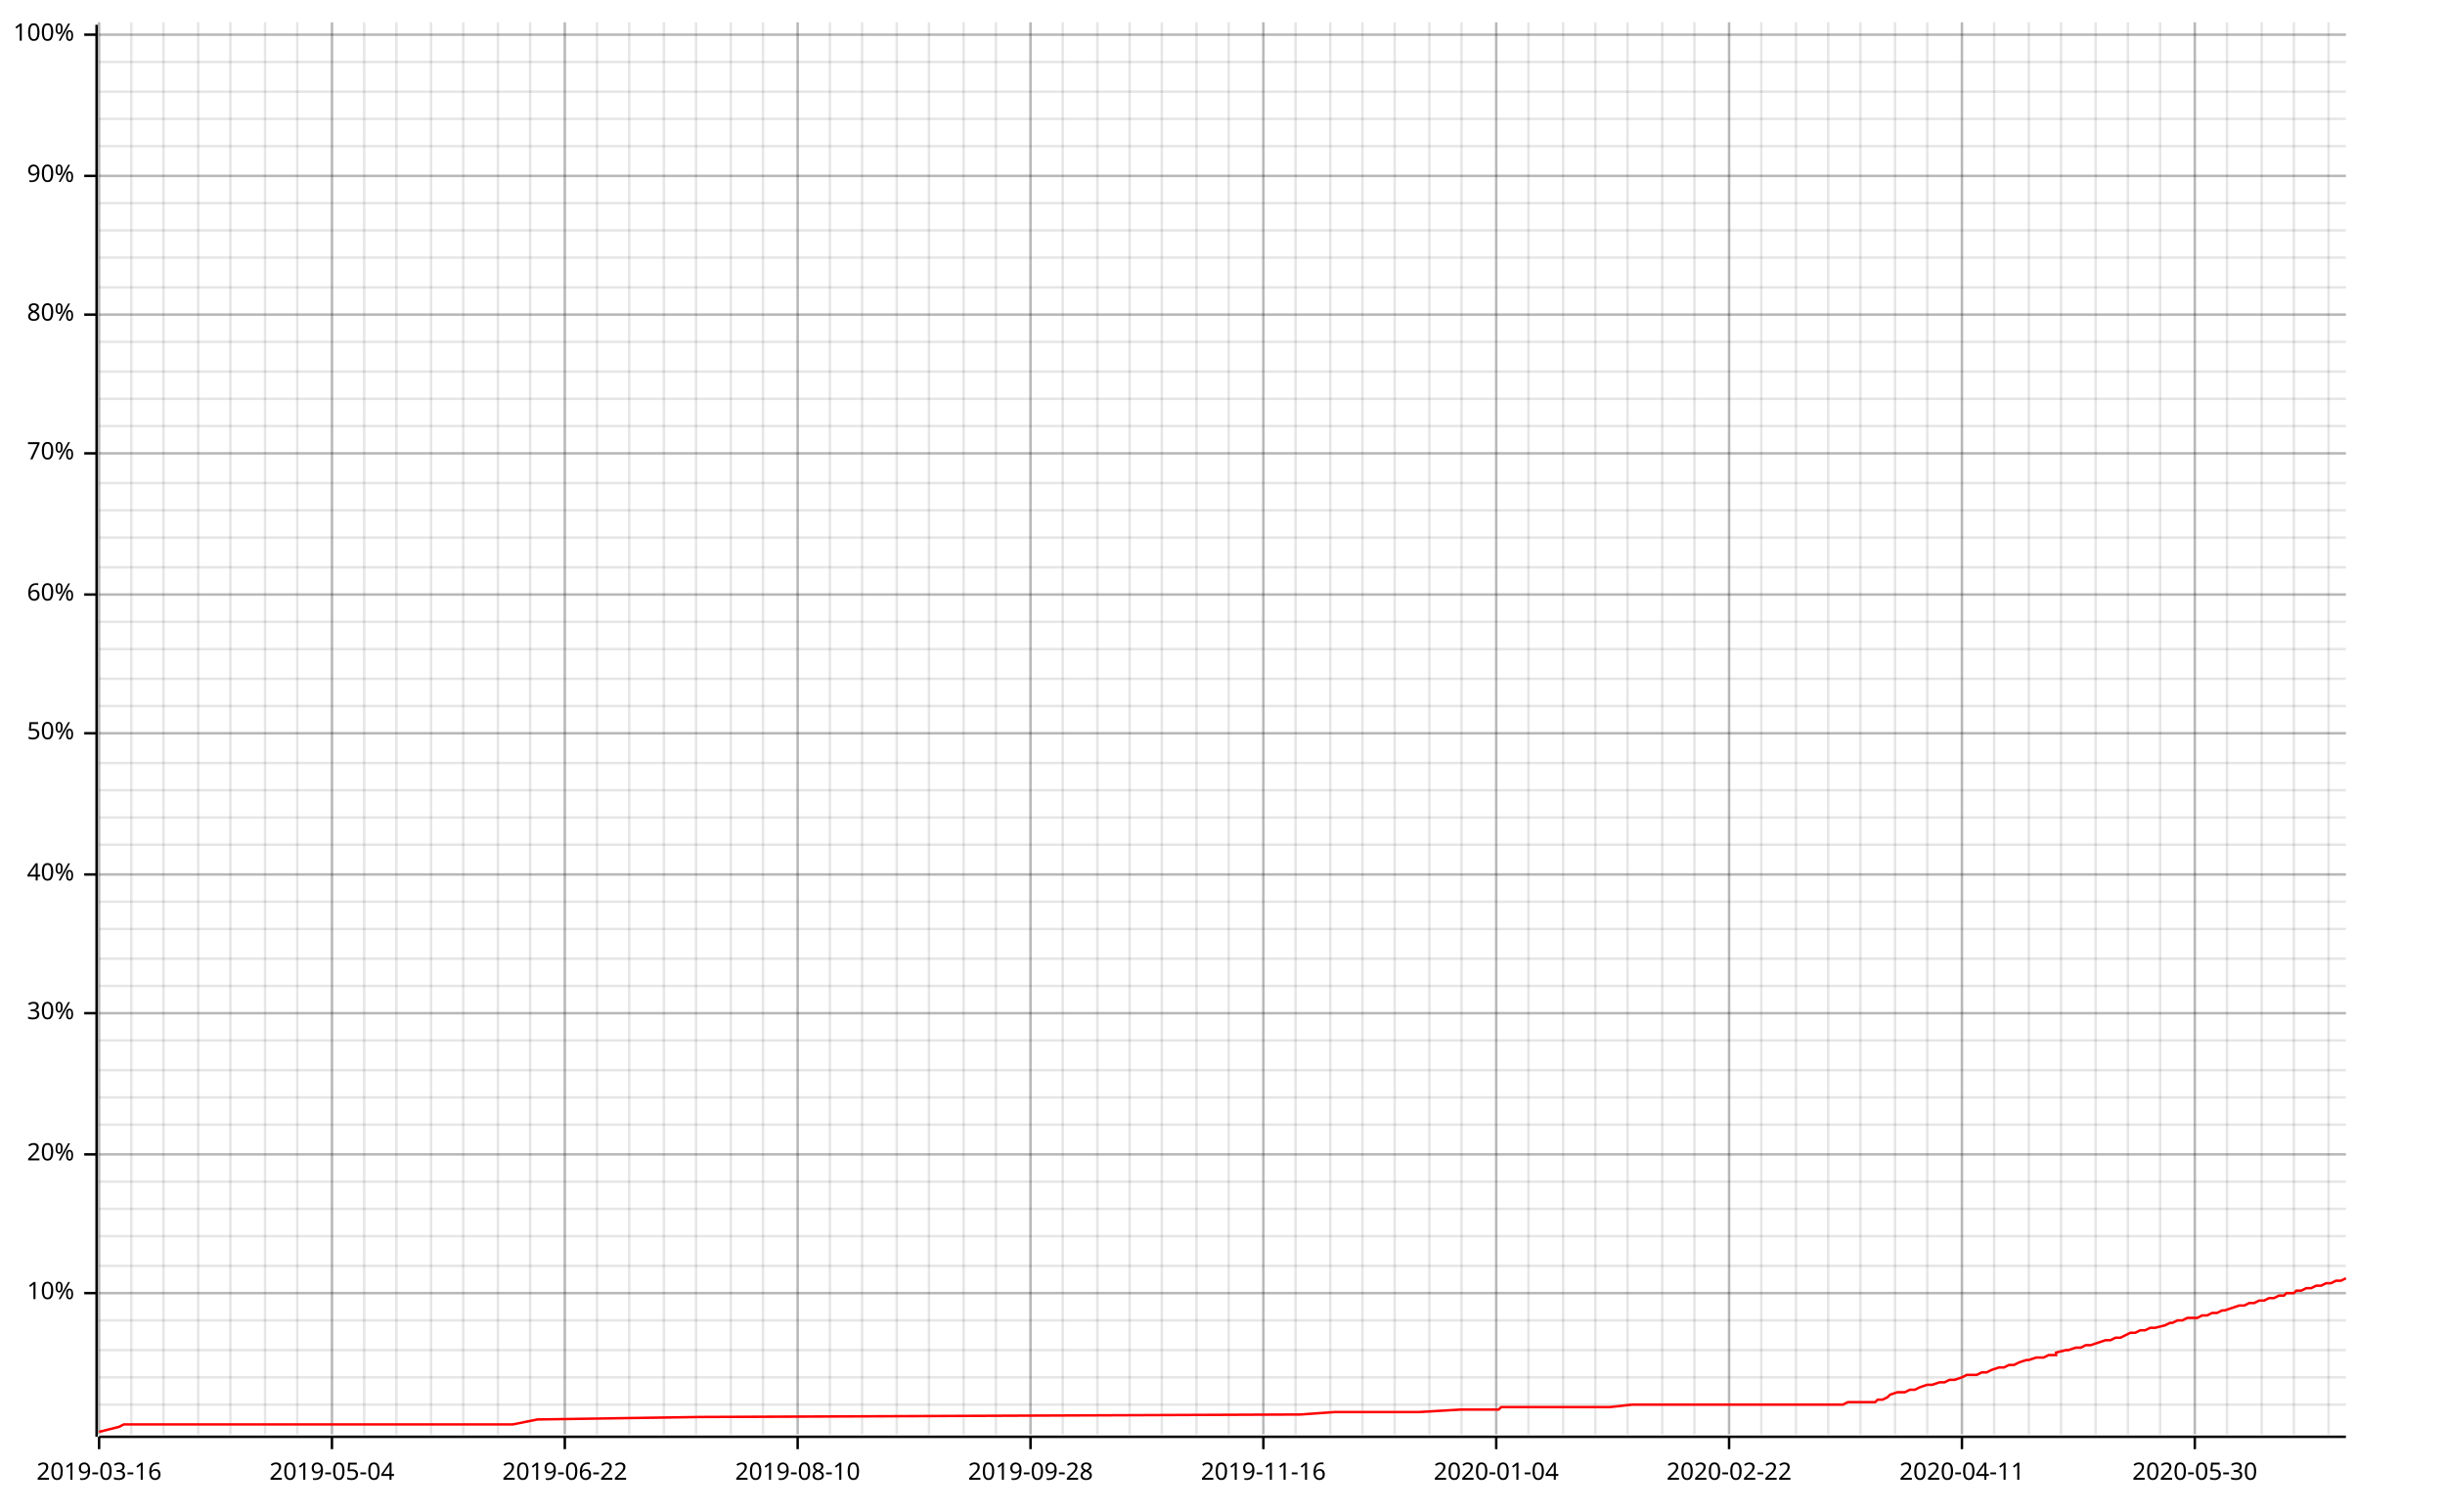
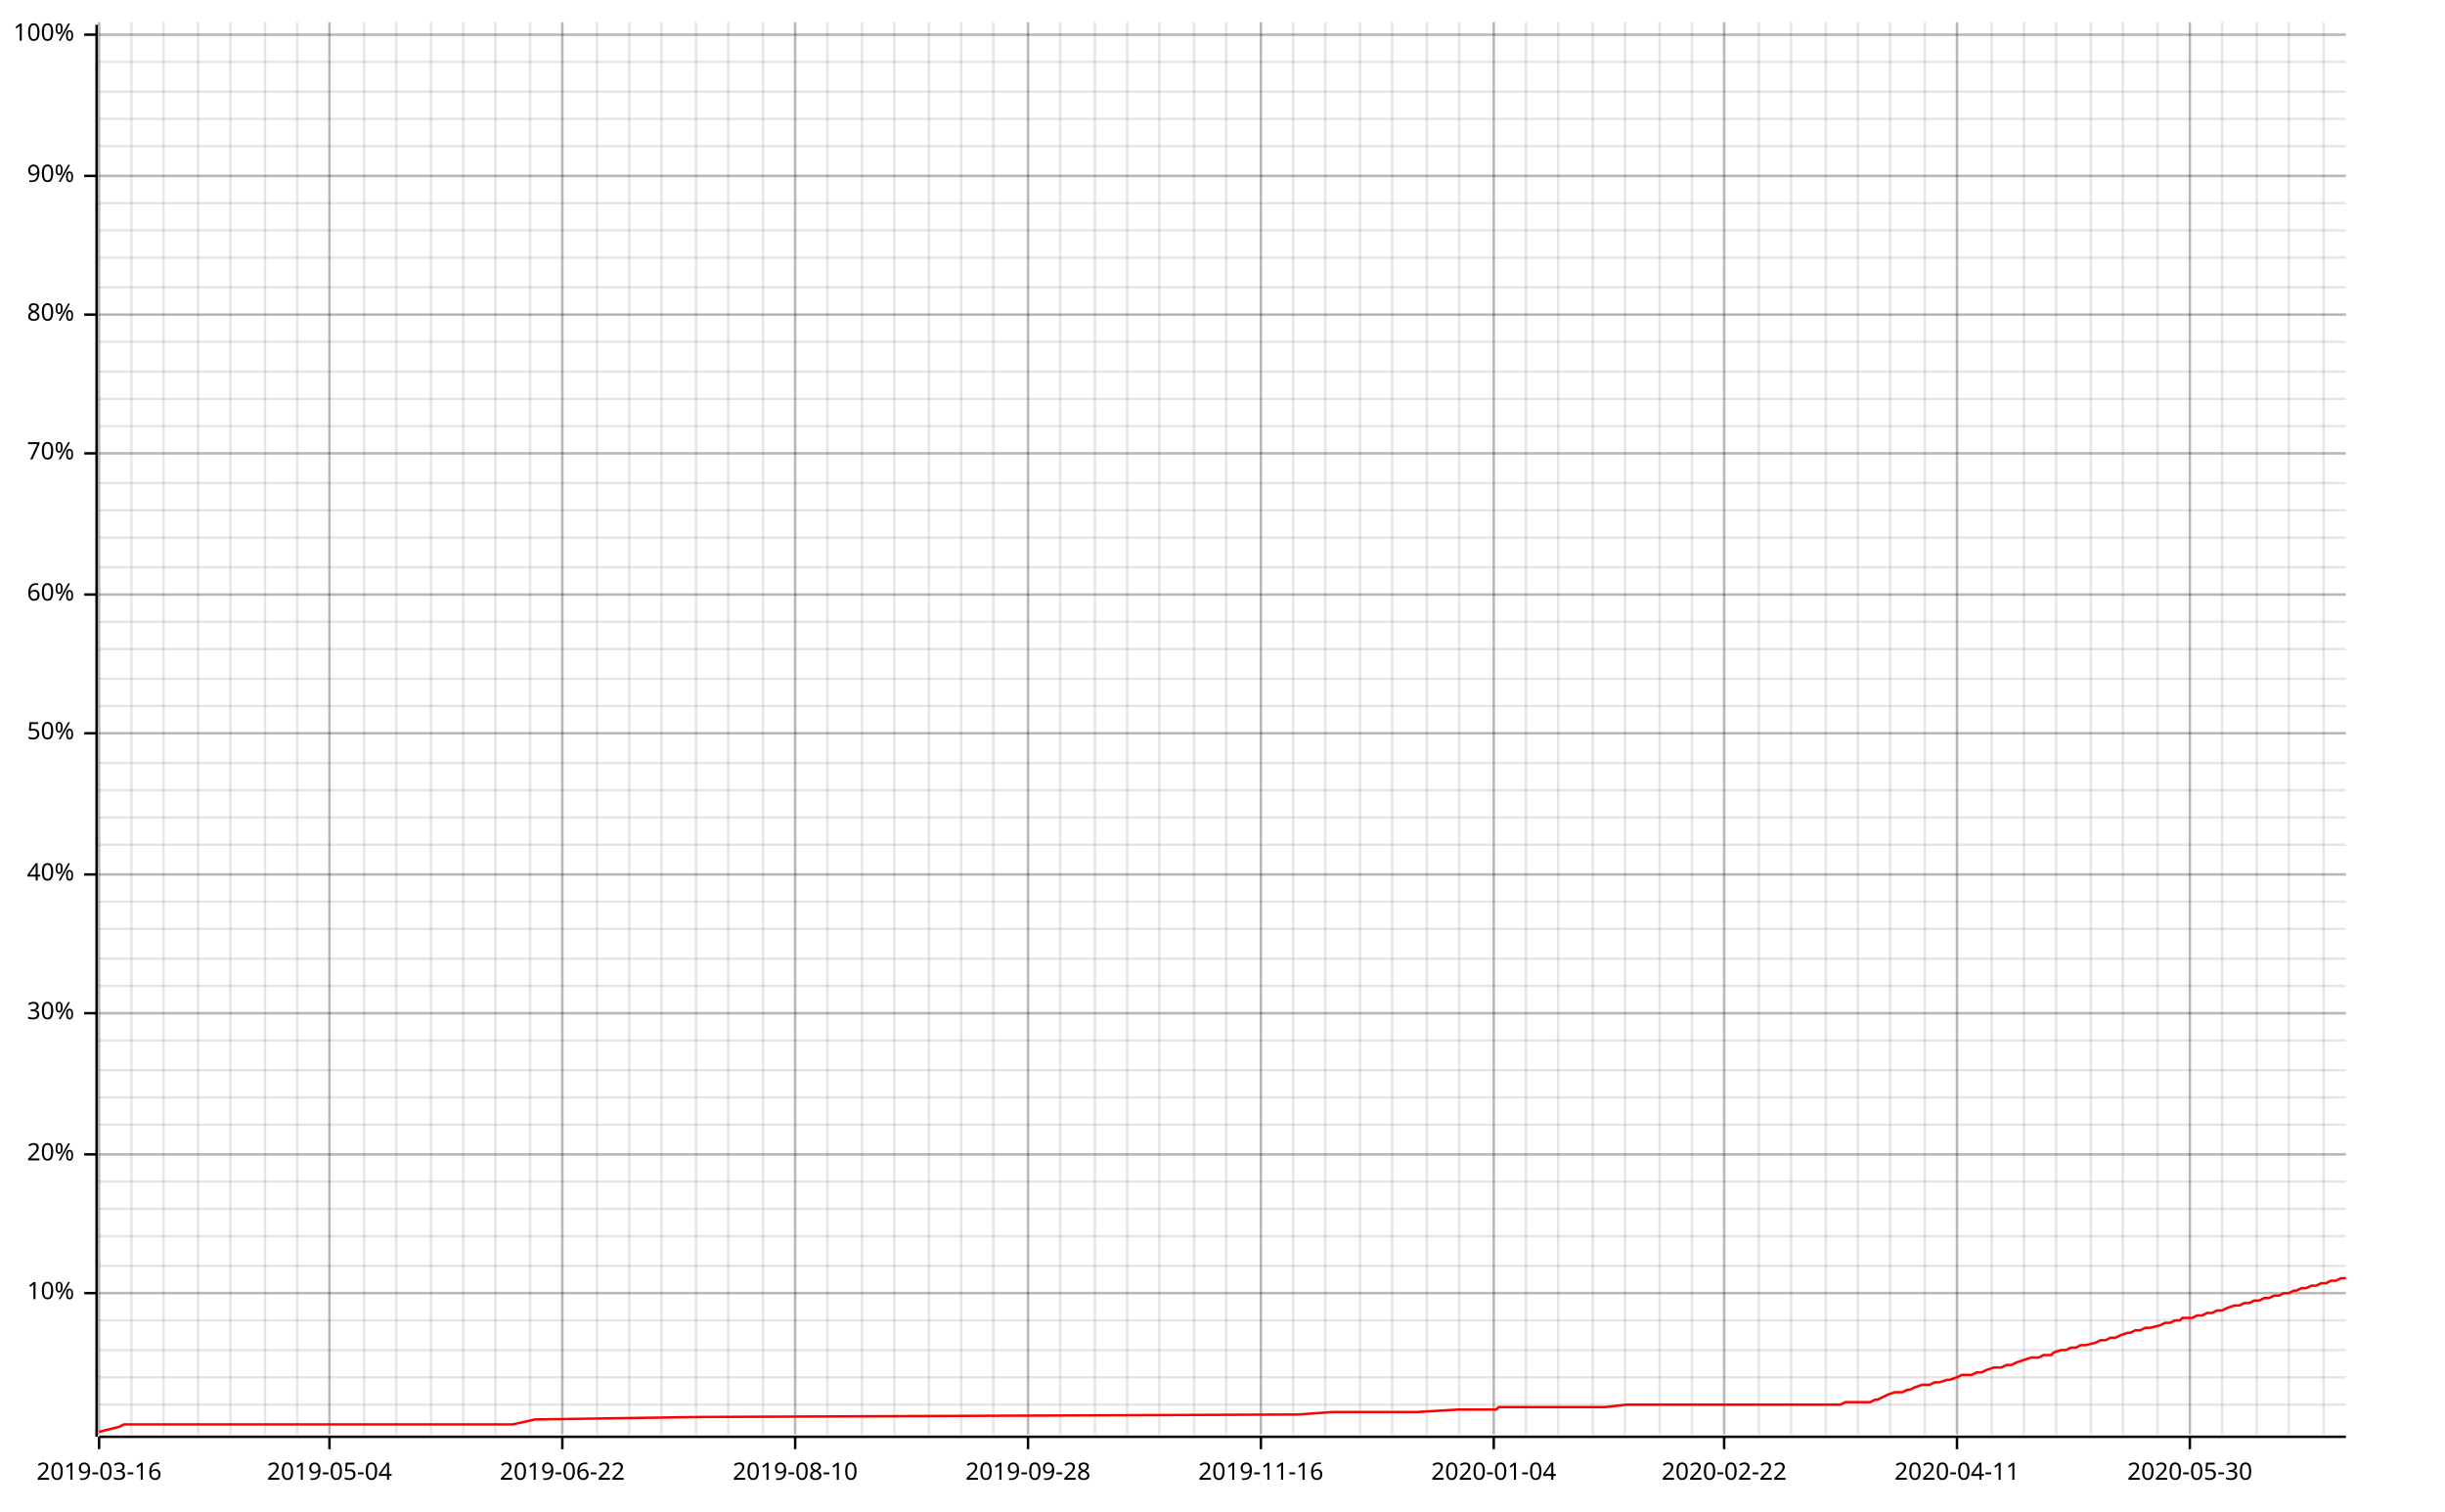
<svg xmlns="http://www.w3.org/2000/svg" width="987" height="610" viewBox="0 0 987 610">
  <line opacity="0.1" stroke="#000000" stroke-width="1" x1="40" y1="579" x2="40" y2="9" />
  <line opacity="0.1" stroke="#000000" stroke-width="1" x1="53" y1="579" x2="53" y2="9" />
  <line opacity="0.1" stroke="#000000" stroke-width="1" x1="66" y1="579" x2="66" y2="9" />
  <line opacity="0.1" stroke="#000000" stroke-width="1" x1="80" y1="579" x2="80" y2="9" />
  <line opacity="0.1" stroke="#000000" stroke-width="1" x1="93" y1="579" x2="93" y2="9" />
  <line opacity="0.1" stroke="#000000" stroke-width="1" x1="107" y1="579" x2="107" y2="9" />
  <line opacity="0.1" stroke="#000000" stroke-width="1" x1="120" y1="579" x2="120" y2="9" />
-   <line opacity="0.1" stroke="#000000" stroke-width="1" x1="134" y1="579" x2="134" y2="9" />
+   <line opacity="0.1" stroke="#000000" stroke-width="1" x1="133" y1="579" x2="133" y2="9" />
  <line opacity="0.1" stroke="#000000" stroke-width="1" x1="147" y1="579" x2="147" y2="9" />
  <line opacity="0.1" stroke="#000000" stroke-width="1" x1="160" y1="579" x2="160" y2="9" />
  <line opacity="0.1" stroke="#000000" stroke-width="1" x1="174" y1="579" x2="174" y2="9" />
  <line opacity="0.1" stroke="#000000" stroke-width="1" x1="187" y1="579" x2="187" y2="9" />
-   <line opacity="0.1" stroke="#000000" stroke-width="1" x1="201" y1="579" x2="201" y2="9" />
+   <line opacity="0.1" stroke="#000000" stroke-width="1" x1="200" y1="579" x2="200" y2="9" />
  <line opacity="0.1" stroke="#000000" stroke-width="1" x1="214" y1="579" x2="214" y2="9" />
-   <line opacity="0.1" stroke="#000000" stroke-width="1" x1="228" y1="579" x2="228" y2="9" />
+   <line opacity="0.1" stroke="#000000" stroke-width="1" x1="227" y1="579" x2="227" y2="9" />
  <line opacity="0.1" stroke="#000000" stroke-width="1" x1="241" y1="579" x2="241" y2="9" />
  <line opacity="0.1" stroke="#000000" stroke-width="1" x1="254" y1="579" x2="254" y2="9" />
-   <line opacity="0.1" stroke="#000000" stroke-width="1" x1="268" y1="579" x2="268" y2="9" />
+   <line opacity="0.1" stroke="#000000" stroke-width="1" x1="267" y1="579" x2="267" y2="9" />
  <line opacity="0.1" stroke="#000000" stroke-width="1" x1="281" y1="579" x2="281" y2="9" />
-   <line opacity="0.1" stroke="#000000" stroke-width="1" x1="295" y1="579" x2="295" y2="9" />
+   <line opacity="0.1" stroke="#000000" stroke-width="1" x1="294" y1="579" x2="294" y2="9" />
  <line opacity="0.1" stroke="#000000" stroke-width="1" x1="308" y1="579" x2="308" y2="9" />
-   <line opacity="0.1" stroke="#000000" stroke-width="1" x1="322" y1="579" x2="322" y2="9" />
-   <line opacity="0.1" stroke="#000000" stroke-width="1" x1="335" y1="579" x2="335" y2="9" />
+   <line opacity="0.1" stroke="#000000" stroke-width="1" x1="321" y1="579" x2="321" y2="9" />
+   <line opacity="0.1" stroke="#000000" stroke-width="1" x1="334" y1="579" x2="334" y2="9" />
  <line opacity="0.1" stroke="#000000" stroke-width="1" x1="348" y1="579" x2="348" y2="9" />
-   <line opacity="0.1" stroke="#000000" stroke-width="1" x1="362" y1="579" x2="362" y2="9" />
+   <line opacity="0.1" stroke="#000000" stroke-width="1" x1="361" y1="579" x2="361" y2="9" />
  <line opacity="0.1" stroke="#000000" stroke-width="1" x1="375" y1="579" x2="375" y2="9" />
-   <line opacity="0.1" stroke="#000000" stroke-width="1" x1="389" y1="579" x2="389" y2="9" />
-   <line opacity="0.1" stroke="#000000" stroke-width="1" x1="402" y1="579" x2="402" y2="9" />
-   <line opacity="0.1" stroke="#000000" stroke-width="1" x1="416" y1="579" x2="416" y2="9" />
-   <line opacity="0.1" stroke="#000000" stroke-width="1" x1="429" y1="579" x2="429" y2="9" />
-   <line opacity="0.1" stroke="#000000" stroke-width="1" x1="443" y1="579" x2="443" y2="9" />
-   <line opacity="0.1" stroke="#000000" stroke-width="1" x1="456" y1="579" x2="456" y2="9" />
-   <line opacity="0.1" stroke="#000000" stroke-width="1" x1="469" y1="579" x2="469" y2="9" />
-   <line opacity="0.1" stroke="#000000" stroke-width="1" x1="483" y1="579" x2="483" y2="9" />
-   <line opacity="0.1" stroke="#000000" stroke-width="1" x1="496" y1="579" x2="496" y2="9" />
-   <line opacity="0.1" stroke="#000000" stroke-width="1" x1="510" y1="579" x2="510" y2="9" />
-   <line opacity="0.1" stroke="#000000" stroke-width="1" x1="523" y1="579" x2="523" y2="9" />
-   <line opacity="0.1" stroke="#000000" stroke-width="1" x1="537" y1="579" x2="537" y2="9" />
-   <line opacity="0.1" stroke="#000000" stroke-width="1" x1="550" y1="579" x2="550" y2="9" />
-   <line opacity="0.1" stroke="#000000" stroke-width="1" x1="563" y1="579" x2="563" y2="9" />
-   <line opacity="0.1" stroke="#000000" stroke-width="1" x1="577" y1="579" x2="577" y2="9" />
-   <line opacity="0.1" stroke="#000000" stroke-width="1" x1="590" y1="579" x2="590" y2="9" />
-   <line opacity="0.1" stroke="#000000" stroke-width="1" x1="604" y1="579" x2="604" y2="9" />
-   <line opacity="0.1" stroke="#000000" stroke-width="1" x1="617" y1="579" x2="617" y2="9" />
-   <line opacity="0.1" stroke="#000000" stroke-width="1" x1="631" y1="579" x2="631" y2="9" />
-   <line opacity="0.1" stroke="#000000" stroke-width="1" x1="644" y1="579" x2="644" y2="9" />
-   <line opacity="0.1" stroke="#000000" stroke-width="1" x1="657" y1="579" x2="657" y2="9" />
-   <line opacity="0.1" stroke="#000000" stroke-width="1" x1="671" y1="579" x2="671" y2="9" />
-   <line opacity="0.1" stroke="#000000" stroke-width="1" x1="684" y1="579" x2="684" y2="9" />
-   <line opacity="0.1" stroke="#000000" stroke-width="1" x1="698" y1="579" x2="698" y2="9" />
-   <line opacity="0.1" stroke="#000000" stroke-width="1" x1="711" y1="579" x2="711" y2="9" />
-   <line opacity="0.1" stroke="#000000" stroke-width="1" x1="725" y1="579" x2="725" y2="9" />
-   <line opacity="0.1" stroke="#000000" stroke-width="1" x1="738" y1="579" x2="738" y2="9" />
-   <line opacity="0.1" stroke="#000000" stroke-width="1" x1="751" y1="579" x2="751" y2="9" />
-   <line opacity="0.1" stroke="#000000" stroke-width="1" x1="765" y1="579" x2="765" y2="9" />
-   <line opacity="0.1" stroke="#000000" stroke-width="1" x1="778" y1="579" x2="778" y2="9" />
-   <line opacity="0.1" stroke="#000000" stroke-width="1" x1="792" y1="579" x2="792" y2="9" />
-   <line opacity="0.1" stroke="#000000" stroke-width="1" x1="805" y1="579" x2="805" y2="9" />
-   <line opacity="0.1" stroke="#000000" stroke-width="1" x1="819" y1="579" x2="819" y2="9" />
-   <line opacity="0.1" stroke="#000000" stroke-width="1" x1="832" y1="579" x2="832" y2="9" />
-   <line opacity="0.1" stroke="#000000" stroke-width="1" x1="846" y1="579" x2="846" y2="9" />
-   <line opacity="0.1" stroke="#000000" stroke-width="1" x1="859" y1="579" x2="859" y2="9" />
-   <line opacity="0.1" stroke="#000000" stroke-width="1" x1="872" y1="579" x2="872" y2="9" />
-   <line opacity="0.1" stroke="#000000" stroke-width="1" x1="886" y1="579" x2="886" y2="9" />
-   <line opacity="0.1" stroke="#000000" stroke-width="1" x1="899" y1="579" x2="899" y2="9" />
-   <line opacity="0.1" stroke="#000000" stroke-width="1" x1="913" y1="579" x2="913" y2="9" />
-   <line opacity="0.1" stroke="#000000" stroke-width="1" x1="926" y1="579" x2="926" y2="9" />
-   <line opacity="0.1" stroke="#000000" stroke-width="1" x1="940" y1="579" x2="940" y2="9" />
+   <line opacity="0.1" stroke="#000000" stroke-width="1" x1="388" y1="579" x2="388" y2="9" />
+   <line opacity="0.1" stroke="#000000" stroke-width="1" x1="401" y1="579" x2="401" y2="9" />
+   <line opacity="0.1" stroke="#000000" stroke-width="1" x1="415" y1="579" x2="415" y2="9" />
+   <line opacity="0.1" stroke="#000000" stroke-width="1" x1="428" y1="579" x2="428" y2="9" />
+   <line opacity="0.1" stroke="#000000" stroke-width="1" x1="442" y1="579" x2="442" y2="9" />
+   <line opacity="0.1" stroke="#000000" stroke-width="1" x1="455" y1="579" x2="455" y2="9" />
+   <line opacity="0.1" stroke="#000000" stroke-width="1" x1="468" y1="579" x2="468" y2="9" />
+   <line opacity="0.1" stroke="#000000" stroke-width="1" x1="482" y1="579" x2="482" y2="9" />
+   <line opacity="0.1" stroke="#000000" stroke-width="1" x1="495" y1="579" x2="495" y2="9" />
+   <line opacity="0.1" stroke="#000000" stroke-width="1" x1="509" y1="579" x2="509" y2="9" />
+   <line opacity="0.1" stroke="#000000" stroke-width="1" x1="522" y1="579" x2="522" y2="9" />
+   <line opacity="0.1" stroke="#000000" stroke-width="1" x1="535" y1="579" x2="535" y2="9" />
+   <line opacity="0.1" stroke="#000000" stroke-width="1" x1="549" y1="579" x2="549" y2="9" />
+   <line opacity="0.1" stroke="#000000" stroke-width="1" x1="562" y1="579" x2="562" y2="9" />
+   <line opacity="0.1" stroke="#000000" stroke-width="1" x1="576" y1="579" x2="576" y2="9" />
+   <line opacity="0.1" stroke="#000000" stroke-width="1" x1="589" y1="579" x2="589" y2="9" />
+   <line opacity="0.1" stroke="#000000" stroke-width="1" x1="603" y1="579" x2="603" y2="9" />
+   <line opacity="0.1" stroke="#000000" stroke-width="1" x1="616" y1="579" x2="616" y2="9" />
+   <line opacity="0.1" stroke="#000000" stroke-width="1" x1="629" y1="579" x2="629" y2="9" />
+   <line opacity="0.1" stroke="#000000" stroke-width="1" x1="643" y1="579" x2="643" y2="9" />
+   <line opacity="0.1" stroke="#000000" stroke-width="1" x1="656" y1="579" x2="656" y2="9" />
+   <line opacity="0.1" stroke="#000000" stroke-width="1" x1="670" y1="579" x2="670" y2="9" />
+   <line opacity="0.1" stroke="#000000" stroke-width="1" x1="683" y1="579" x2="683" y2="9" />
+   <line opacity="0.1" stroke="#000000" stroke-width="1" x1="696" y1="579" x2="696" y2="9" />
+   <line opacity="0.1" stroke="#000000" stroke-width="1" x1="710" y1="579" x2="710" y2="9" />
+   <line opacity="0.1" stroke="#000000" stroke-width="1" x1="723" y1="579" x2="723" y2="9" />
+   <line opacity="0.1" stroke="#000000" stroke-width="1" x1="737" y1="579" x2="737" y2="9" />
+   <line opacity="0.1" stroke="#000000" stroke-width="1" x1="750" y1="579" x2="750" y2="9" />
+   <line opacity="0.1" stroke="#000000" stroke-width="1" x1="763" y1="579" x2="763" y2="9" />
+   <line opacity="0.1" stroke="#000000" stroke-width="1" x1="777" y1="579" x2="777" y2="9" />
+   <line opacity="0.1" stroke="#000000" stroke-width="1" x1="790" y1="579" x2="790" y2="9" />
+   <line opacity="0.1" stroke="#000000" stroke-width="1" x1="804" y1="579" x2="804" y2="9" />
+   <line opacity="0.1" stroke="#000000" stroke-width="1" x1="817" y1="579" x2="817" y2="9" />
+   <line opacity="0.1" stroke="#000000" stroke-width="1" x1="830" y1="579" x2="830" y2="9" />
+   <line opacity="0.1" stroke="#000000" stroke-width="1" x1="844" y1="579" x2="844" y2="9" />
+   <line opacity="0.1" stroke="#000000" stroke-width="1" x1="857" y1="579" x2="857" y2="9" />
+   <line opacity="0.1" stroke="#000000" stroke-width="1" x1="871" y1="579" x2="871" y2="9" />
+   <line opacity="0.1" stroke="#000000" stroke-width="1" x1="884" y1="579" x2="884" y2="9" />
+   <line opacity="0.1" stroke="#000000" stroke-width="1" x1="897" y1="579" x2="897" y2="9" />
+   <line opacity="0.1" stroke="#000000" stroke-width="1" x1="911" y1="579" x2="911" y2="9" />
+   <line opacity="0.1" stroke="#000000" stroke-width="1" x1="924" y1="579" x2="924" y2="9" />
+   <line opacity="0.1" stroke="#000000" stroke-width="1" x1="938" y1="579" x2="938" y2="9" />
  <line opacity="0.1" stroke="#000000" stroke-width="1" x1="40" y1="567" x2="947" y2="567" />
  <line opacity="0.1" stroke="#000000" stroke-width="1" x1="40" y1="556" x2="947" y2="556" />
  <line opacity="0.1" stroke="#000000" stroke-width="1" x1="40" y1="545" x2="947" y2="545" />
  <line opacity="0.1" stroke="#000000" stroke-width="1" x1="40" y1="533" x2="947" y2="533" />
  <line opacity="0.1" stroke="#000000" stroke-width="1" x1="40" y1="522" x2="947" y2="522" />
  <line opacity="0.1" stroke="#000000" stroke-width="1" x1="40" y1="511" x2="947" y2="511" />
  <line opacity="0.1" stroke="#000000" stroke-width="1" x1="40" y1="499" x2="947" y2="499" />
  <line opacity="0.1" stroke="#000000" stroke-width="1" x1="40" y1="488" x2="947" y2="488" />
  <line opacity="0.1" stroke="#000000" stroke-width="1" x1="40" y1="477" x2="947" y2="477" />
  <line opacity="0.1" stroke="#000000" stroke-width="1" x1="40" y1="466" x2="947" y2="466" />
  <line opacity="0.1" stroke="#000000" stroke-width="1" x1="40" y1="454" x2="947" y2="454" />
  <line opacity="0.1" stroke="#000000" stroke-width="1" x1="40" y1="443" x2="947" y2="443" />
  <line opacity="0.1" stroke="#000000" stroke-width="1" x1="40" y1="432" x2="947" y2="432" />
  <line opacity="0.1" stroke="#000000" stroke-width="1" x1="40" y1="420" x2="947" y2="420" />
  <line opacity="0.1" stroke="#000000" stroke-width="1" x1="40" y1="409" x2="947" y2="409" />
  <line opacity="0.1" stroke="#000000" stroke-width="1" x1="40" y1="398" x2="947" y2="398" />
  <line opacity="0.1" stroke="#000000" stroke-width="1" x1="40" y1="387" x2="947" y2="387" />
  <line opacity="0.1" stroke="#000000" stroke-width="1" x1="40" y1="375" x2="947" y2="375" />
  <line opacity="0.1" stroke="#000000" stroke-width="1" x1="40" y1="364" x2="947" y2="364" />
  <line opacity="0.1" stroke="#000000" stroke-width="1" x1="40" y1="353" x2="947" y2="353" />
  <line opacity="0.1" stroke="#000000" stroke-width="1" x1="40" y1="341" x2="947" y2="341" />
  <line opacity="0.1" stroke="#000000" stroke-width="1" x1="40" y1="330" x2="947" y2="330" />
  <line opacity="0.1" stroke="#000000" stroke-width="1" x1="40" y1="319" x2="947" y2="319" />
  <line opacity="0.1" stroke="#000000" stroke-width="1" x1="40" y1="308" x2="947" y2="308" />
  <line opacity="0.1" stroke="#000000" stroke-width="1" x1="40" y1="296" x2="947" y2="296" />
  <line opacity="0.1" stroke="#000000" stroke-width="1" x1="40" y1="285" x2="947" y2="285" />
  <line opacity="0.1" stroke="#000000" stroke-width="1" x1="40" y1="274" x2="947" y2="274" />
  <line opacity="0.1" stroke="#000000" stroke-width="1" x1="40" y1="262" x2="947" y2="262" />
  <line opacity="0.1" stroke="#000000" stroke-width="1" x1="40" y1="251" x2="947" y2="251" />
  <line opacity="0.1" stroke="#000000" stroke-width="1" x1="40" y1="240" x2="947" y2="240" />
  <line opacity="0.1" stroke="#000000" stroke-width="1" x1="40" y1="229" x2="947" y2="229" />
  <line opacity="0.1" stroke="#000000" stroke-width="1" x1="40" y1="217" x2="947" y2="217" />
  <line opacity="0.1" stroke="#000000" stroke-width="1" x1="40" y1="206" x2="947" y2="206" />
  <line opacity="0.1" stroke="#000000" stroke-width="1" x1="40" y1="195" x2="947" y2="195" />
  <line opacity="0.1" stroke="#000000" stroke-width="1" x1="40" y1="183" x2="947" y2="183" />
  <line opacity="0.1" stroke="#000000" stroke-width="1" x1="40" y1="172" x2="947" y2="172" />
  <line opacity="0.1" stroke="#000000" stroke-width="1" x1="40" y1="161" x2="947" y2="161" />
  <line opacity="0.1" stroke="#000000" stroke-width="1" x1="40" y1="150" x2="947" y2="150" />
  <line opacity="0.1" stroke="#000000" stroke-width="1" x1="40" y1="138" x2="947" y2="138" />
  <line opacity="0.1" stroke="#000000" stroke-width="1" x1="40" y1="127" x2="947" y2="127" />
  <line opacity="0.1" stroke="#000000" stroke-width="1" x1="40" y1="116" x2="947" y2="116" />
  <line opacity="0.1" stroke="#000000" stroke-width="1" x1="40" y1="104" x2="947" y2="104" />
  <line opacity="0.1" stroke="#000000" stroke-width="1" x1="40" y1="93" x2="947" y2="93" />
  <line opacity="0.1" stroke="#000000" stroke-width="1" x1="40" y1="82" x2="947" y2="82" />
  <line opacity="0.1" stroke="#000000" stroke-width="1" x1="40" y1="71" x2="947" y2="71" />
  <line opacity="0.1" stroke="#000000" stroke-width="1" x1="40" y1="59" x2="947" y2="59" />
  <line opacity="0.1" stroke="#000000" stroke-width="1" x1="40" y1="48" x2="947" y2="48" />
  <line opacity="0.1" stroke="#000000" stroke-width="1" x1="40" y1="37" x2="947" y2="37" />
  <line opacity="0.1" stroke="#000000" stroke-width="1" x1="40" y1="25" x2="947" y2="25" />
  <line opacity="0.1" stroke="#000000" stroke-width="1" x1="40" y1="14" x2="947" y2="14" />
  <line opacity="0.2" stroke="#000000" stroke-width="1" x1="40" y1="579" x2="40" y2="9" />
-   <line opacity="0.2" stroke="#000000" stroke-width="1" x1="134" y1="579" x2="134" y2="9" />
-   <line opacity="0.2" stroke="#000000" stroke-width="1" x1="228" y1="579" x2="228" y2="9" />
-   <line opacity="0.2" stroke="#000000" stroke-width="1" x1="322" y1="579" x2="322" y2="9" />
-   <line opacity="0.2" stroke="#000000" stroke-width="1" x1="416" y1="579" x2="416" y2="9" />
-   <line opacity="0.2" stroke="#000000" stroke-width="1" x1="510" y1="579" x2="510" y2="9" />
-   <line opacity="0.2" stroke="#000000" stroke-width="1" x1="604" y1="579" x2="604" y2="9" />
-   <line opacity="0.2" stroke="#000000" stroke-width="1" x1="698" y1="579" x2="698" y2="9" />
-   <line opacity="0.2" stroke="#000000" stroke-width="1" x1="792" y1="579" x2="792" y2="9" />
-   <line opacity="0.2" stroke="#000000" stroke-width="1" x1="886" y1="579" x2="886" y2="9" />
+   <line opacity="0.2" stroke="#000000" stroke-width="1" x1="133" y1="579" x2="133" y2="9" />
+   <line opacity="0.2" stroke="#000000" stroke-width="1" x1="227" y1="579" x2="227" y2="9" />
+   <line opacity="0.2" stroke="#000000" stroke-width="1" x1="321" y1="579" x2="321" y2="9" />
+   <line opacity="0.2" stroke="#000000" stroke-width="1" x1="415" y1="579" x2="415" y2="9" />
+   <line opacity="0.2" stroke="#000000" stroke-width="1" x1="509" y1="579" x2="509" y2="9" />
+   <line opacity="0.2" stroke="#000000" stroke-width="1" x1="603" y1="579" x2="603" y2="9" />
+   <line opacity="0.2" stroke="#000000" stroke-width="1" x1="696" y1="579" x2="696" y2="9" />
+   <line opacity="0.2" stroke="#000000" stroke-width="1" x1="790" y1="579" x2="790" y2="9" />
+   <line opacity="0.2" stroke="#000000" stroke-width="1" x1="884" y1="579" x2="884" y2="9" />
  <line opacity="0.2" stroke="#000000" stroke-width="1" x1="40" y1="522" x2="947" y2="522" />
  <line opacity="0.2" stroke="#000000" stroke-width="1" x1="40" y1="466" x2="947" y2="466" />
  <line opacity="0.2" stroke="#000000" stroke-width="1" x1="40" y1="409" x2="947" y2="409" />
  <line opacity="0.2" stroke="#000000" stroke-width="1" x1="40" y1="353" x2="947" y2="353" />
  <line opacity="0.2" stroke="#000000" stroke-width="1" x1="40" y1="296" x2="947" y2="296" />
  <line opacity="0.2" stroke="#000000" stroke-width="1" x1="40" y1="240" x2="947" y2="240" />
  <line opacity="0.2" stroke="#000000" stroke-width="1" x1="40" y1="183" x2="947" y2="183" />
  <line opacity="0.2" stroke="#000000" stroke-width="1" x1="40" y1="127" x2="947" y2="127" />
  <line opacity="0.2" stroke="#000000" stroke-width="1" x1="40" y1="71" x2="947" y2="71" />
  <line opacity="0.2" stroke="#000000" stroke-width="1" x1="40" y1="14" x2="947" y2="14" />
  <polyline fill="none" opacity="1" stroke="#000000" stroke-width="1" points="39,10 39,580 " />
  <text x="30" y="522" dy="0.5ex" text-anchor="end" font-family="sans-serif" font-size="9.677" opacity="1" fill="#000000">
10%
</text>
  <polyline fill="none" opacity="1" stroke="#000000" stroke-width="1" points="34,522 39,522 " />
  <text x="30" y="466" dy="0.5ex" text-anchor="end" font-family="sans-serif" font-size="9.677" opacity="1" fill="#000000">
20%
</text>
  <polyline fill="none" opacity="1" stroke="#000000" stroke-width="1" points="34,466 39,466 " />
  <text x="30" y="409" dy="0.5ex" text-anchor="end" font-family="sans-serif" font-size="9.677" opacity="1" fill="#000000">
30%
</text>
  <polyline fill="none" opacity="1" stroke="#000000" stroke-width="1" points="34,409 39,409 " />
  <text x="30" y="353" dy="0.5ex" text-anchor="end" font-family="sans-serif" font-size="9.677" opacity="1" fill="#000000">
40%
</text>
  <polyline fill="none" opacity="1" stroke="#000000" stroke-width="1" points="34,353 39,353 " />
  <text x="30" y="296" dy="0.5ex" text-anchor="end" font-family="sans-serif" font-size="9.677" opacity="1" fill="#000000">
50%
</text>
  <polyline fill="none" opacity="1" stroke="#000000" stroke-width="1" points="34,296 39,296 " />
  <text x="30" y="240" dy="0.5ex" text-anchor="end" font-family="sans-serif" font-size="9.677" opacity="1" fill="#000000">
60%
</text>
  <polyline fill="none" opacity="1" stroke="#000000" stroke-width="1" points="34,240 39,240 " />
  <text x="30" y="183" dy="0.5ex" text-anchor="end" font-family="sans-serif" font-size="9.677" opacity="1" fill="#000000">
70%
</text>
  <polyline fill="none" opacity="1" stroke="#000000" stroke-width="1" points="34,183 39,183 " />
  <text x="30" y="127" dy="0.5ex" text-anchor="end" font-family="sans-serif" font-size="9.677" opacity="1" fill="#000000">
80%
</text>
  <polyline fill="none" opacity="1" stroke="#000000" stroke-width="1" points="34,127 39,127 " />
  <text x="30" y="71" dy="0.5ex" text-anchor="end" font-family="sans-serif" font-size="9.677" opacity="1" fill="#000000">
90%
</text>
  <polyline fill="none" opacity="1" stroke="#000000" stroke-width="1" points="34,71 39,71 " />
  <text x="30" y="14" dy="0.5ex" text-anchor="end" font-family="sans-serif" font-size="9.677" opacity="1" fill="#000000">
100%
</text>
  <polyline fill="none" opacity="1" stroke="#000000" stroke-width="1" points="34,14 39,14 " />
  <polyline fill="none" opacity="1" stroke="#000000" stroke-width="1" points="40,580 947,580 " />
  <text x="40" y="590" dy="0.76em" text-anchor="middle" font-family="sans-serif" font-size="9.677" opacity="1" fill="#000000">
2019-03-16
</text>
  <polyline fill="none" opacity="1" stroke="#000000" stroke-width="1" points="40,580 40,585 " />
-   <text x="134" y="590" dy="0.76em" text-anchor="middle" font-family="sans-serif" font-size="9.677" opacity="1" fill="#000000">
+   <text x="133" y="590" dy="0.76em" text-anchor="middle" font-family="sans-serif" font-size="9.677" opacity="1" fill="#000000">
2019-05-04
</text>
-   <polyline fill="none" opacity="1" stroke="#000000" stroke-width="1" points="134,580 134,585 " />
-   <text x="228" y="590" dy="0.76em" text-anchor="middle" font-family="sans-serif" font-size="9.677" opacity="1" fill="#000000">
+   <polyline fill="none" opacity="1" stroke="#000000" stroke-width="1" points="133,580 133,585 " />
+   <text x="227" y="590" dy="0.76em" text-anchor="middle" font-family="sans-serif" font-size="9.677" opacity="1" fill="#000000">
2019-06-22
</text>
-   <polyline fill="none" opacity="1" stroke="#000000" stroke-width="1" points="228,580 228,585 " />
-   <text x="322" y="590" dy="0.76em" text-anchor="middle" font-family="sans-serif" font-size="9.677" opacity="1" fill="#000000">
+   <polyline fill="none" opacity="1" stroke="#000000" stroke-width="1" points="227,580 227,585 " />
+   <text x="321" y="590" dy="0.76em" text-anchor="middle" font-family="sans-serif" font-size="9.677" opacity="1" fill="#000000">
2019-08-10
</text>
-   <polyline fill="none" opacity="1" stroke="#000000" stroke-width="1" points="322,580 322,585 " />
-   <text x="416" y="590" dy="0.76em" text-anchor="middle" font-family="sans-serif" font-size="9.677" opacity="1" fill="#000000">
+   <polyline fill="none" opacity="1" stroke="#000000" stroke-width="1" points="321,580 321,585 " />
+   <text x="415" y="590" dy="0.76em" text-anchor="middle" font-family="sans-serif" font-size="9.677" opacity="1" fill="#000000">
2019-09-28
</text>
-   <polyline fill="none" opacity="1" stroke="#000000" stroke-width="1" points="416,580 416,585 " />
-   <text x="510" y="590" dy="0.76em" text-anchor="middle" font-family="sans-serif" font-size="9.677" opacity="1" fill="#000000">
+   <polyline fill="none" opacity="1" stroke="#000000" stroke-width="1" points="415,580 415,585 " />
+   <text x="509" y="590" dy="0.76em" text-anchor="middle" font-family="sans-serif" font-size="9.677" opacity="1" fill="#000000">
2019-11-16
</text>
-   <polyline fill="none" opacity="1" stroke="#000000" stroke-width="1" points="510,580 510,585 " />
-   <text x="604" y="590" dy="0.76em" text-anchor="middle" font-family="sans-serif" font-size="9.677" opacity="1" fill="#000000">
+   <polyline fill="none" opacity="1" stroke="#000000" stroke-width="1" points="509,580 509,585 " />
+   <text x="603" y="590" dy="0.76em" text-anchor="middle" font-family="sans-serif" font-size="9.677" opacity="1" fill="#000000">
2020-01-04
</text>
-   <polyline fill="none" opacity="1" stroke="#000000" stroke-width="1" points="604,580 604,585 " />
-   <text x="698" y="590" dy="0.76em" text-anchor="middle" font-family="sans-serif" font-size="9.677" opacity="1" fill="#000000">
+   <polyline fill="none" opacity="1" stroke="#000000" stroke-width="1" points="603,580 603,585 " />
+   <text x="696" y="590" dy="0.76em" text-anchor="middle" font-family="sans-serif" font-size="9.677" opacity="1" fill="#000000">
2020-02-22
</text>
-   <polyline fill="none" opacity="1" stroke="#000000" stroke-width="1" points="698,580 698,585 " />
-   <text x="792" y="590" dy="0.76em" text-anchor="middle" font-family="sans-serif" font-size="9.677" opacity="1" fill="#000000">
+   <polyline fill="none" opacity="1" stroke="#000000" stroke-width="1" points="696,580 696,585 " />
+   <text x="790" y="590" dy="0.76em" text-anchor="middle" font-family="sans-serif" font-size="9.677" opacity="1" fill="#000000">
2020-04-11
</text>
-   <polyline fill="none" opacity="1" stroke="#000000" stroke-width="1" points="792,580 792,585 " />
-   <text x="886" y="590" dy="0.76em" text-anchor="middle" font-family="sans-serif" font-size="9.677" opacity="1" fill="#000000">
+   <polyline fill="none" opacity="1" stroke="#000000" stroke-width="1" points="790,580 790,585 " />
+   <text x="884" y="590" dy="0.76em" text-anchor="middle" font-family="sans-serif" font-size="9.677" opacity="1" fill="#000000">
2020-05-30
</text>
-   <polyline fill="none" opacity="1" stroke="#000000" stroke-width="1" points="886,580 886,585 " />
-   <polyline fill="none" opacity="1" stroke="#FF0000" stroke-width="1" points="40,578 40,578 48,576 50,575 191,575 196,575 198,575 203,575 207,575 217,573 283,572 284,572 525,571 539,570 573,570 590,569 605,569 606,568 631,568 650,568 659,567 744,567 746,566 748,566 757,566 758,565 760,565 762,564 763,563 766,562 769,562 771,561 773,561 775,560 778,559 780,559 783,558 785,558 787,557 789,557 792,556 794,555 794,555 796,555 798,555 800,554 802,554 804,553 807,552 809,552 811,551 813,551 815,550 818,549 819,549 822,548 823,548 825,548 827,547 830,547 830,546 834,545 835,545 838,544 840,544 842,543 844,543 847,542 850,541 852,541 854,540 856,540 858,539 860,538 862,538 864,537 866,537 868,536 870,536 874,535 876,534 877,534 879,533 881,533 883,532 885,532 887,532 889,531 891,531 893,530 895,530 897,529 898,529 901,528 904,527 906,527 908,526 910,526 912,525 914,525 916,524 918,524 920,523 922,523 923,522 926,522 927,521 929,521 931,520 933,520 935,519 937,519 939,518 941,518 943,517 945,517 947,516 " />
+   <polyline fill="none" opacity="1" stroke="#000000" stroke-width="1" points="884,580 884,585 " />
+   <polyline fill="none" opacity="1" stroke="#FF0000" stroke-width="1" points="40,578 40,578 48,576 50,575 191,575 196,575 198,575 203,575 207,575 216,573 283,572 283,572 524,571 538,570 572,570 589,569 604,569 605,568 630,568 648,568 657,567 743,567 745,566 747,566 755,566 757,565 758,565 760,564 762,563 765,562 768,562 770,561 771,561 773,560 776,559 779,559 781,558 783,558 786,557 787,557 790,556 792,555 792,555 794,555 796,555 798,554 800,554 802,553 805,552 808,552 810,551 812,551 814,550 817,549 817,549 820,548 821,548 823,548 825,547 828,547 829,546 832,545 834,545 836,544 838,544 840,543 842,543 846,542 848,541 850,541 852,540 854,540 856,539 859,538 860,538 862,537 864,537 866,536 868,536 872,535 874,534 876,534 878,533 880,533 881,532 883,532 885,532 887,531 889,531 891,530 893,530 895,529 897,529 899,528 902,527 904,527 906,526 908,526 910,525 912,525 914,524 916,524 918,523 920,523 922,522 924,522 926,521 927,521 929,520 931,520 933,519 935,519 937,518 939,518 941,517 943,517 945,516 947,516 " />
</svg>
